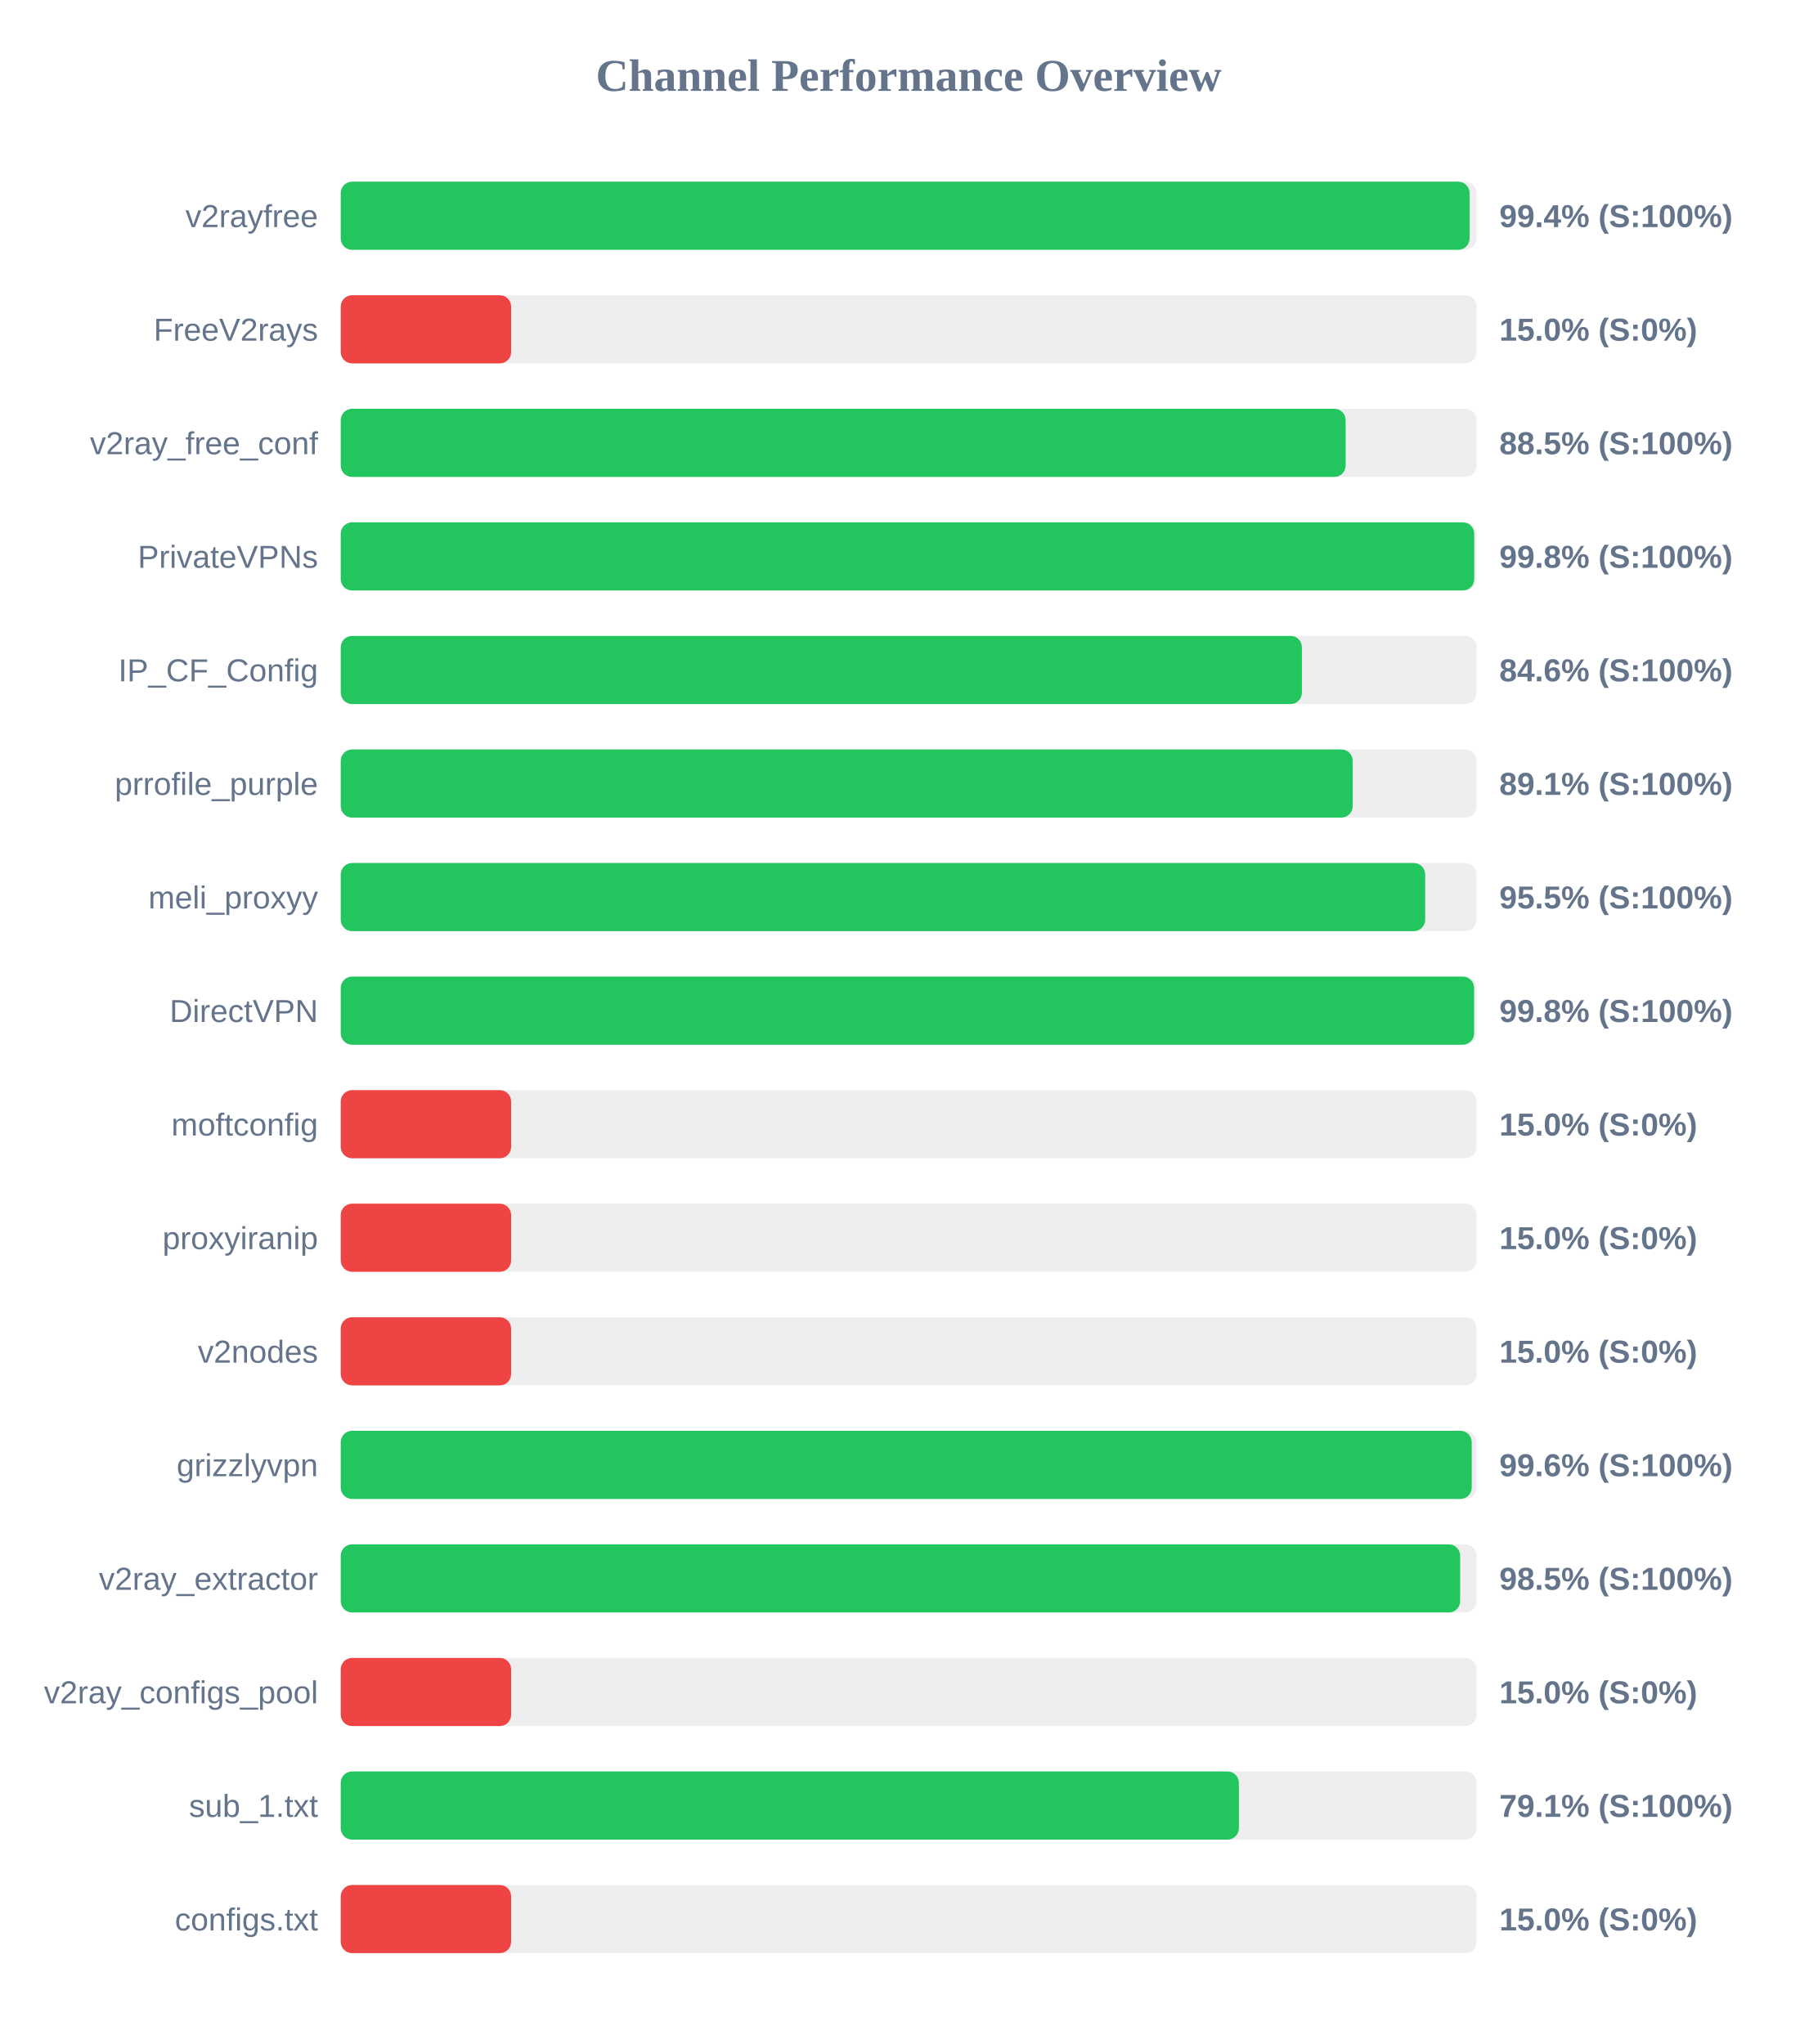
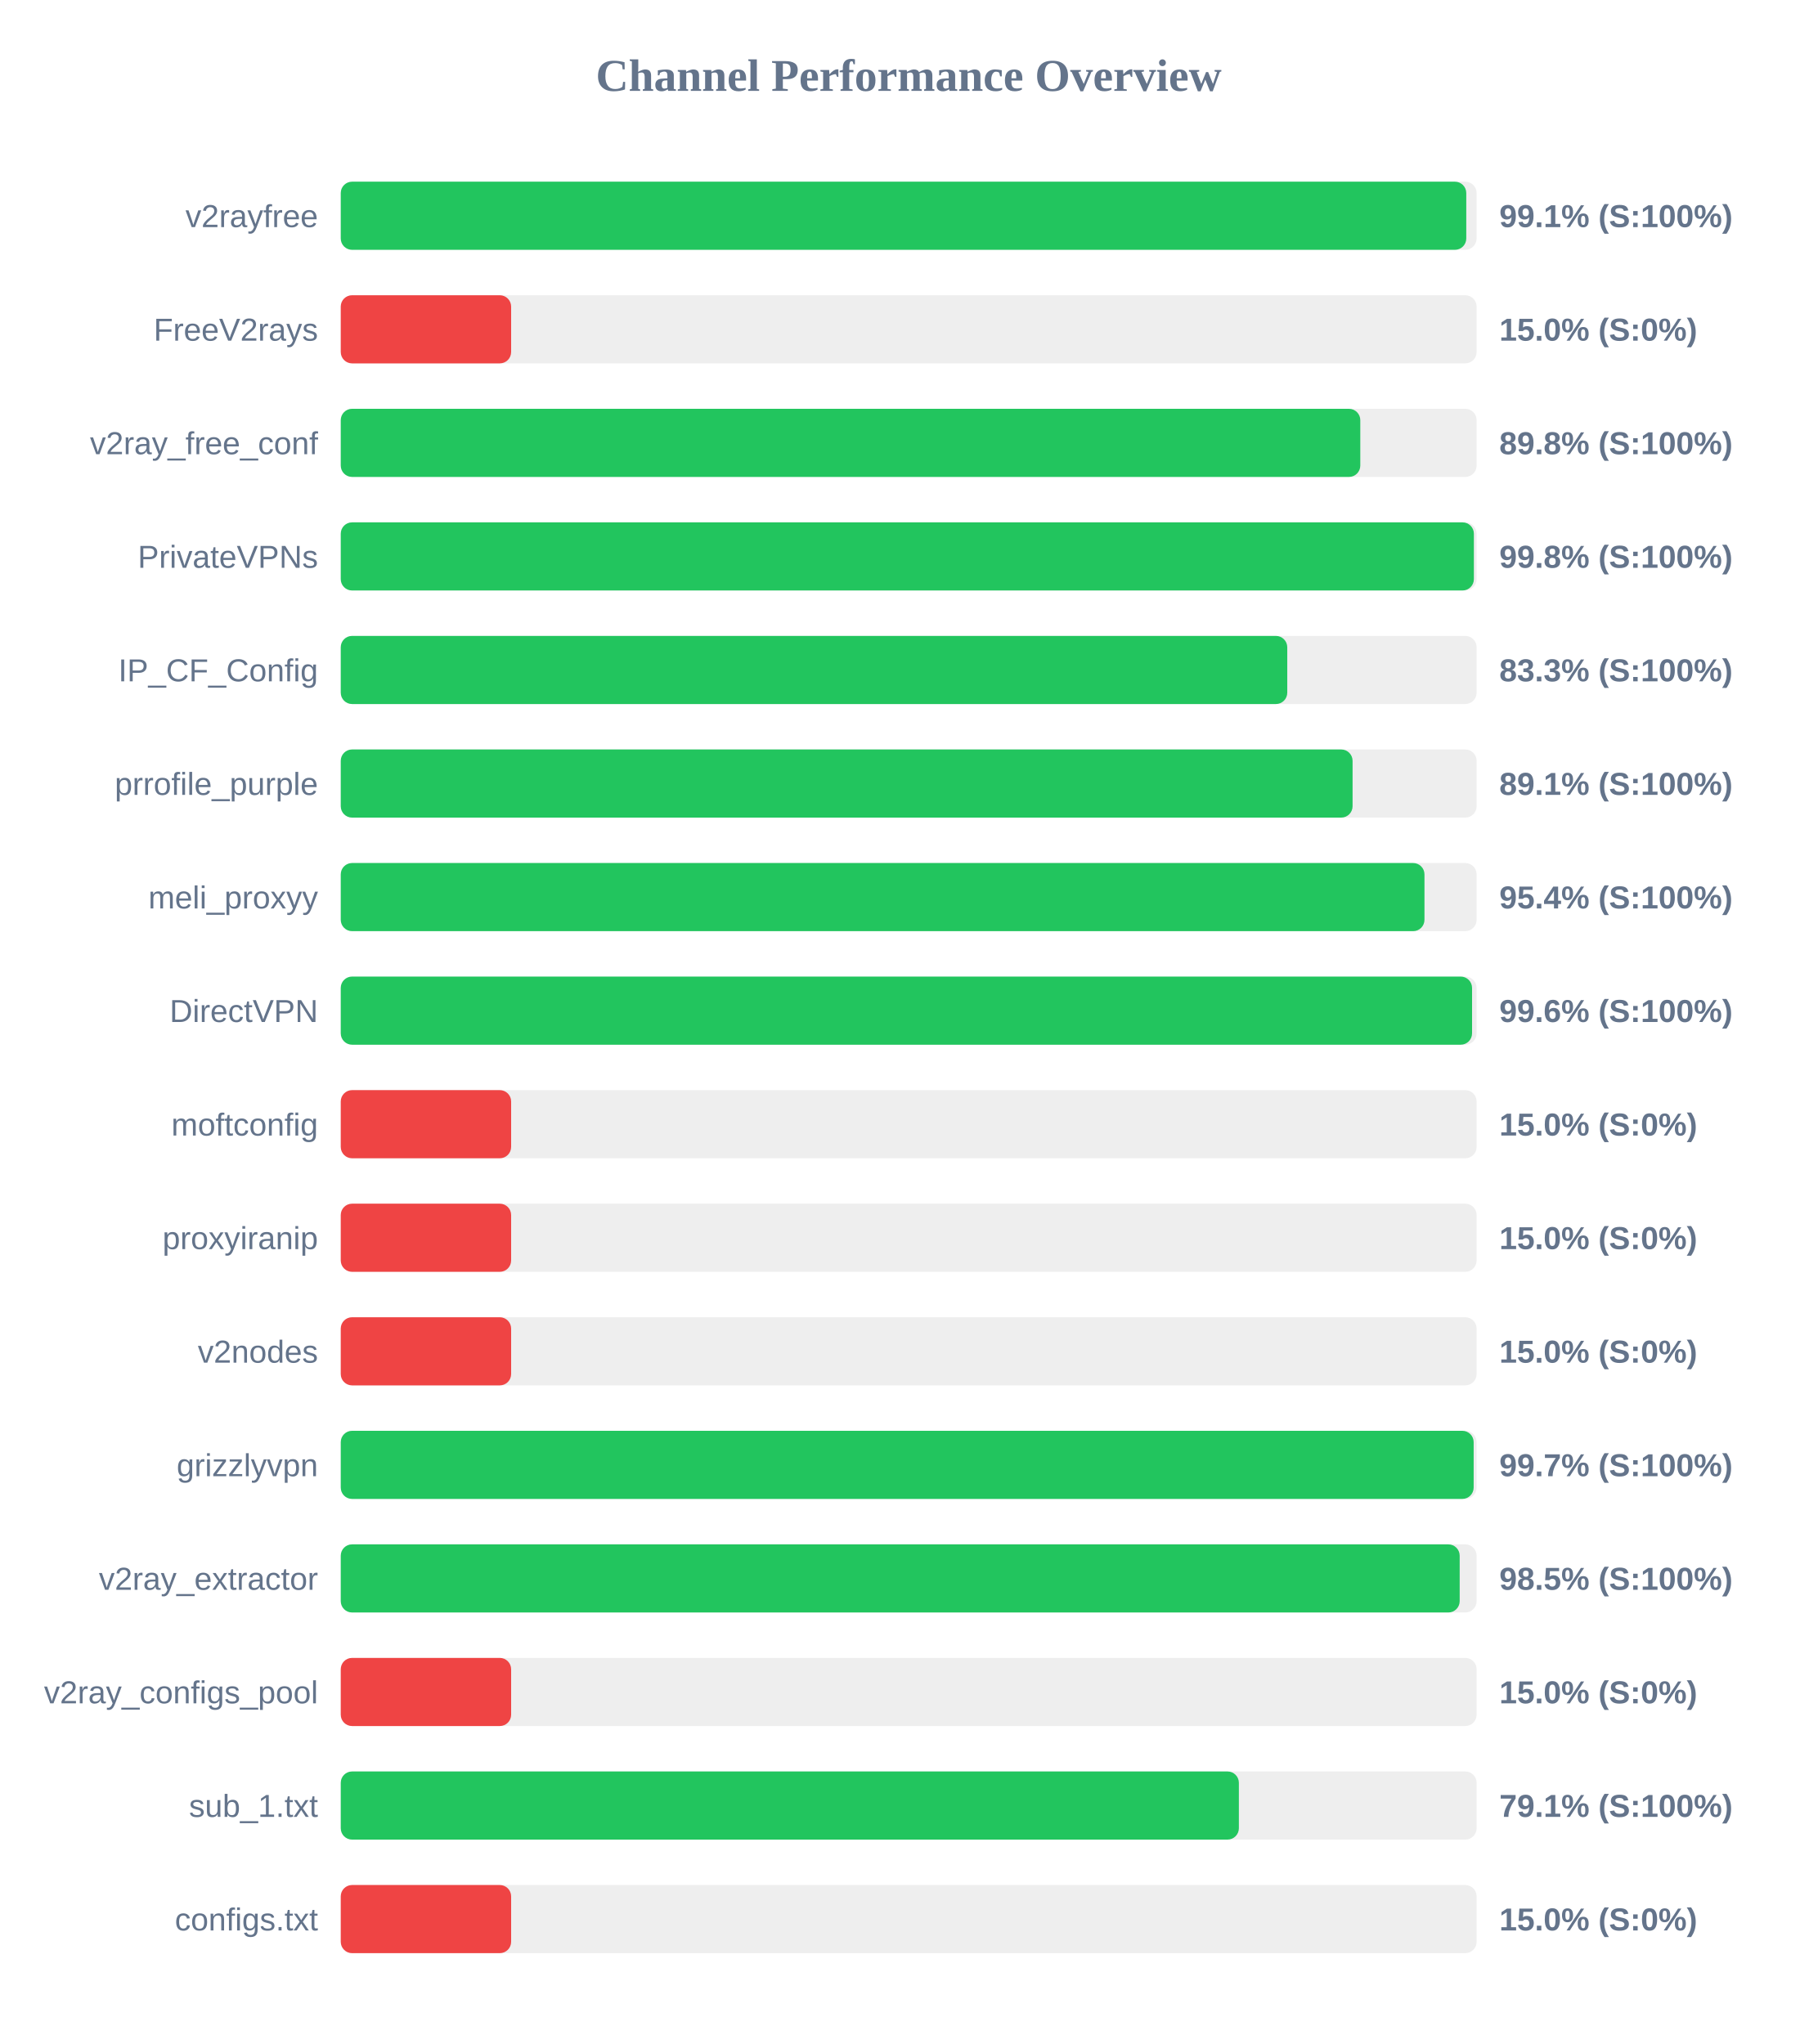
<svg xmlns="http://www.w3.org/2000/svg" width="800" height="900" version="1.1">
  <style>
        .row { font: 14px Arial; fill: #64748b; }
        .score { font: bold 14px Arial; fill: #64748b; }
    </style>
  <text x="400" y="40" text-anchor="middle" font-size="20px" font-weight="bold" fill="#64748b">Channel Performance Overview</text>
  <rect x="150" y="80" width="500" height="30" fill="#eee" rx="5" />
-   <rect x="150" y="80" width="496.9" height="30" fill="#22c55e" rx="5" />
+   <rect x="150" y="80" width="495.45" height="30" fill="#22c55e" rx="5" />
  <text x="140" y="100" text-anchor="end" class="row">v2rayfree</text>
-   <text x="660" y="100" text-anchor="start" class="score">99.4% (S:100%)</text>
+   <text x="660" y="100" text-anchor="start" class="score">99.1% (S:100%)</text>
  <rect x="150" y="130" width="500" height="30" fill="#eee" rx="5" />
  <rect x="150" y="130" width="75.0" height="30" fill="#ef4444" rx="5" />
  <text x="140" y="150" text-anchor="end" class="row">FreeV2rays</text>
  <text x="660" y="150" text-anchor="start" class="score">15.0% (S:0%)</text>
  <rect x="150" y="180" width="500" height="30" fill="#eee" rx="5" />
-   <rect x="150" y="180" width="442.35" height="30" fill="#22c55e" rx="5" />
+   <rect x="150" y="180" width="448.8" height="30" fill="#22c55e" rx="5" />
  <text x="140" y="200" text-anchor="end" class="row">v2ray_free_conf</text>
-   <text x="660" y="200" text-anchor="start" class="score">88.5% (S:100%)</text>
+   <text x="660" y="200" text-anchor="start" class="score">89.8% (S:100%)</text>
  <rect x="150" y="230" width="500" height="30" fill="#eee" rx="5" />
-   <rect x="150" y="230" width="498.95" height="30" fill="#22c55e" rx="5" />
+   <rect x="150" y="230" width="498.8" height="30" fill="#22c55e" rx="5" />
  <text x="140" y="250" text-anchor="end" class="row">PrivateVPNs</text>
  <text x="660" y="250" text-anchor="start" class="score">99.8% (S:100%)</text>
  <rect x="150" y="280" width="500" height="30" fill="#eee" rx="5" />
-   <rect x="150" y="280" width="423.1" height="30" fill="#22c55e" rx="5" />
+   <rect x="150" y="280" width="416.65" height="30" fill="#22c55e" rx="5" />
  <text x="140" y="300" text-anchor="end" class="row">IP_CF_Config</text>
-   <text x="660" y="300" text-anchor="start" class="score">84.6% (S:100%)</text>
+   <text x="660" y="300" text-anchor="start" class="score">83.3% (S:100%)</text>
  <rect x="150" y="330" width="500" height="30" fill="#eee" rx="5" />
-   <rect x="150" y="330" width="445.45" height="30" fill="#22c55e" rx="5" />
+   <rect x="150" y="330" width="445.4" height="30" fill="#22c55e" rx="5" />
  <text x="140" y="350" text-anchor="end" class="row">prrofile_purple</text>
  <text x="660" y="350" text-anchor="start" class="score">89.1% (S:100%)</text>
  <rect x="150" y="380" width="500" height="30" fill="#eee" rx="5" />
-   <rect x="150" y="380" width="477.35" height="30" fill="#22c55e" rx="5" />
+   <rect x="150" y="380" width="477.05" height="30" fill="#22c55e" rx="5" />
  <text x="140" y="400" text-anchor="end" class="row">meli_proxyy</text>
-   <text x="660" y="400" text-anchor="start" class="score">95.5% (S:100%)</text>
+   <text x="660" y="400" text-anchor="start" class="score">95.4% (S:100%)</text>
  <rect x="150" y="430" width="500" height="30" fill="#eee" rx="5" />
-   <rect x="150" y="430" width="498.9" height="30" fill="#22c55e" rx="5" />
+   <rect x="150" y="430" width="498.0" height="30" fill="#22c55e" rx="5" />
  <text x="140" y="450" text-anchor="end" class="row">DirectVPN</text>
-   <text x="660" y="450" text-anchor="start" class="score">99.8% (S:100%)</text>
+   <text x="660" y="450" text-anchor="start" class="score">99.6% (S:100%)</text>
  <rect x="150" y="480" width="500" height="30" fill="#eee" rx="5" />
  <rect x="150" y="480" width="75.0" height="30" fill="#ef4444" rx="5" />
  <text x="140" y="500" text-anchor="end" class="row">moftconfig</text>
  <text x="660" y="500" text-anchor="start" class="score">15.0% (S:0%)</text>
  <rect x="150" y="530" width="500" height="30" fill="#eee" rx="5" />
  <rect x="150" y="530" width="75.0" height="30" fill="#ef4444" rx="5" />
  <text x="140" y="550" text-anchor="end" class="row">proxyiranip</text>
  <text x="660" y="550" text-anchor="start" class="score">15.0% (S:0%)</text>
  <rect x="150" y="580" width="500" height="30" fill="#eee" rx="5" />
  <rect x="150" y="580" width="75.0" height="30" fill="#ef4444" rx="5" />
  <text x="140" y="600" text-anchor="end" class="row">v2nodes</text>
  <text x="660" y="600" text-anchor="start" class="score">15.0% (S:0%)</text>
  <rect x="150" y="630" width="500" height="30" fill="#eee" rx="5" />
-   <rect x="150" y="630" width="497.85" height="30" fill="#22c55e" rx="5" />
+   <rect x="150" y="630" width="498.7" height="30" fill="#22c55e" rx="5" />
  <text x="140" y="650" text-anchor="end" class="row">grizzlyvpn</text>
-   <text x="660" y="650" text-anchor="start" class="score">99.6% (S:100%)</text>
+   <text x="660" y="650" text-anchor="start" class="score">99.7% (S:100%)</text>
  <rect x="150" y="680" width="500" height="30" fill="#eee" rx="5" />
-   <rect x="150" y="680" width="492.75" height="30" fill="#22c55e" rx="5" />
+   <rect x="150" y="680" width="492.55" height="30" fill="#22c55e" rx="5" />
  <text x="140" y="700" text-anchor="end" class="row">v2ray_extractor</text>
  <text x="660" y="700" text-anchor="start" class="score">98.5% (S:100%)</text>
  <rect x="150" y="730" width="500" height="30" fill="#eee" rx="5" />
  <rect x="150" y="730" width="75.0" height="30" fill="#ef4444" rx="5" />
  <text x="140" y="750" text-anchor="end" class="row">v2ray_configs_pool</text>
  <text x="660" y="750" text-anchor="start" class="score">15.0% (S:0%)</text>
  <rect x="150" y="780" width="500" height="30" fill="#eee" rx="5" />
  <rect x="150" y="780" width="395.35" height="30" fill="#22c55e" rx="5" />
  <text x="140" y="800" text-anchor="end" class="row">sub_1.txt</text>
  <text x="660" y="800" text-anchor="start" class="score">79.1% (S:100%)</text>
  <rect x="150" y="830" width="500" height="30" fill="#eee" rx="5" />
  <rect x="150" y="830" width="75.0" height="30" fill="#ef4444" rx="5" />
  <text x="140" y="850" text-anchor="end" class="row">configs.txt</text>
  <text x="660" y="850" text-anchor="start" class="score">15.0% (S:0%)</text>
</svg>
